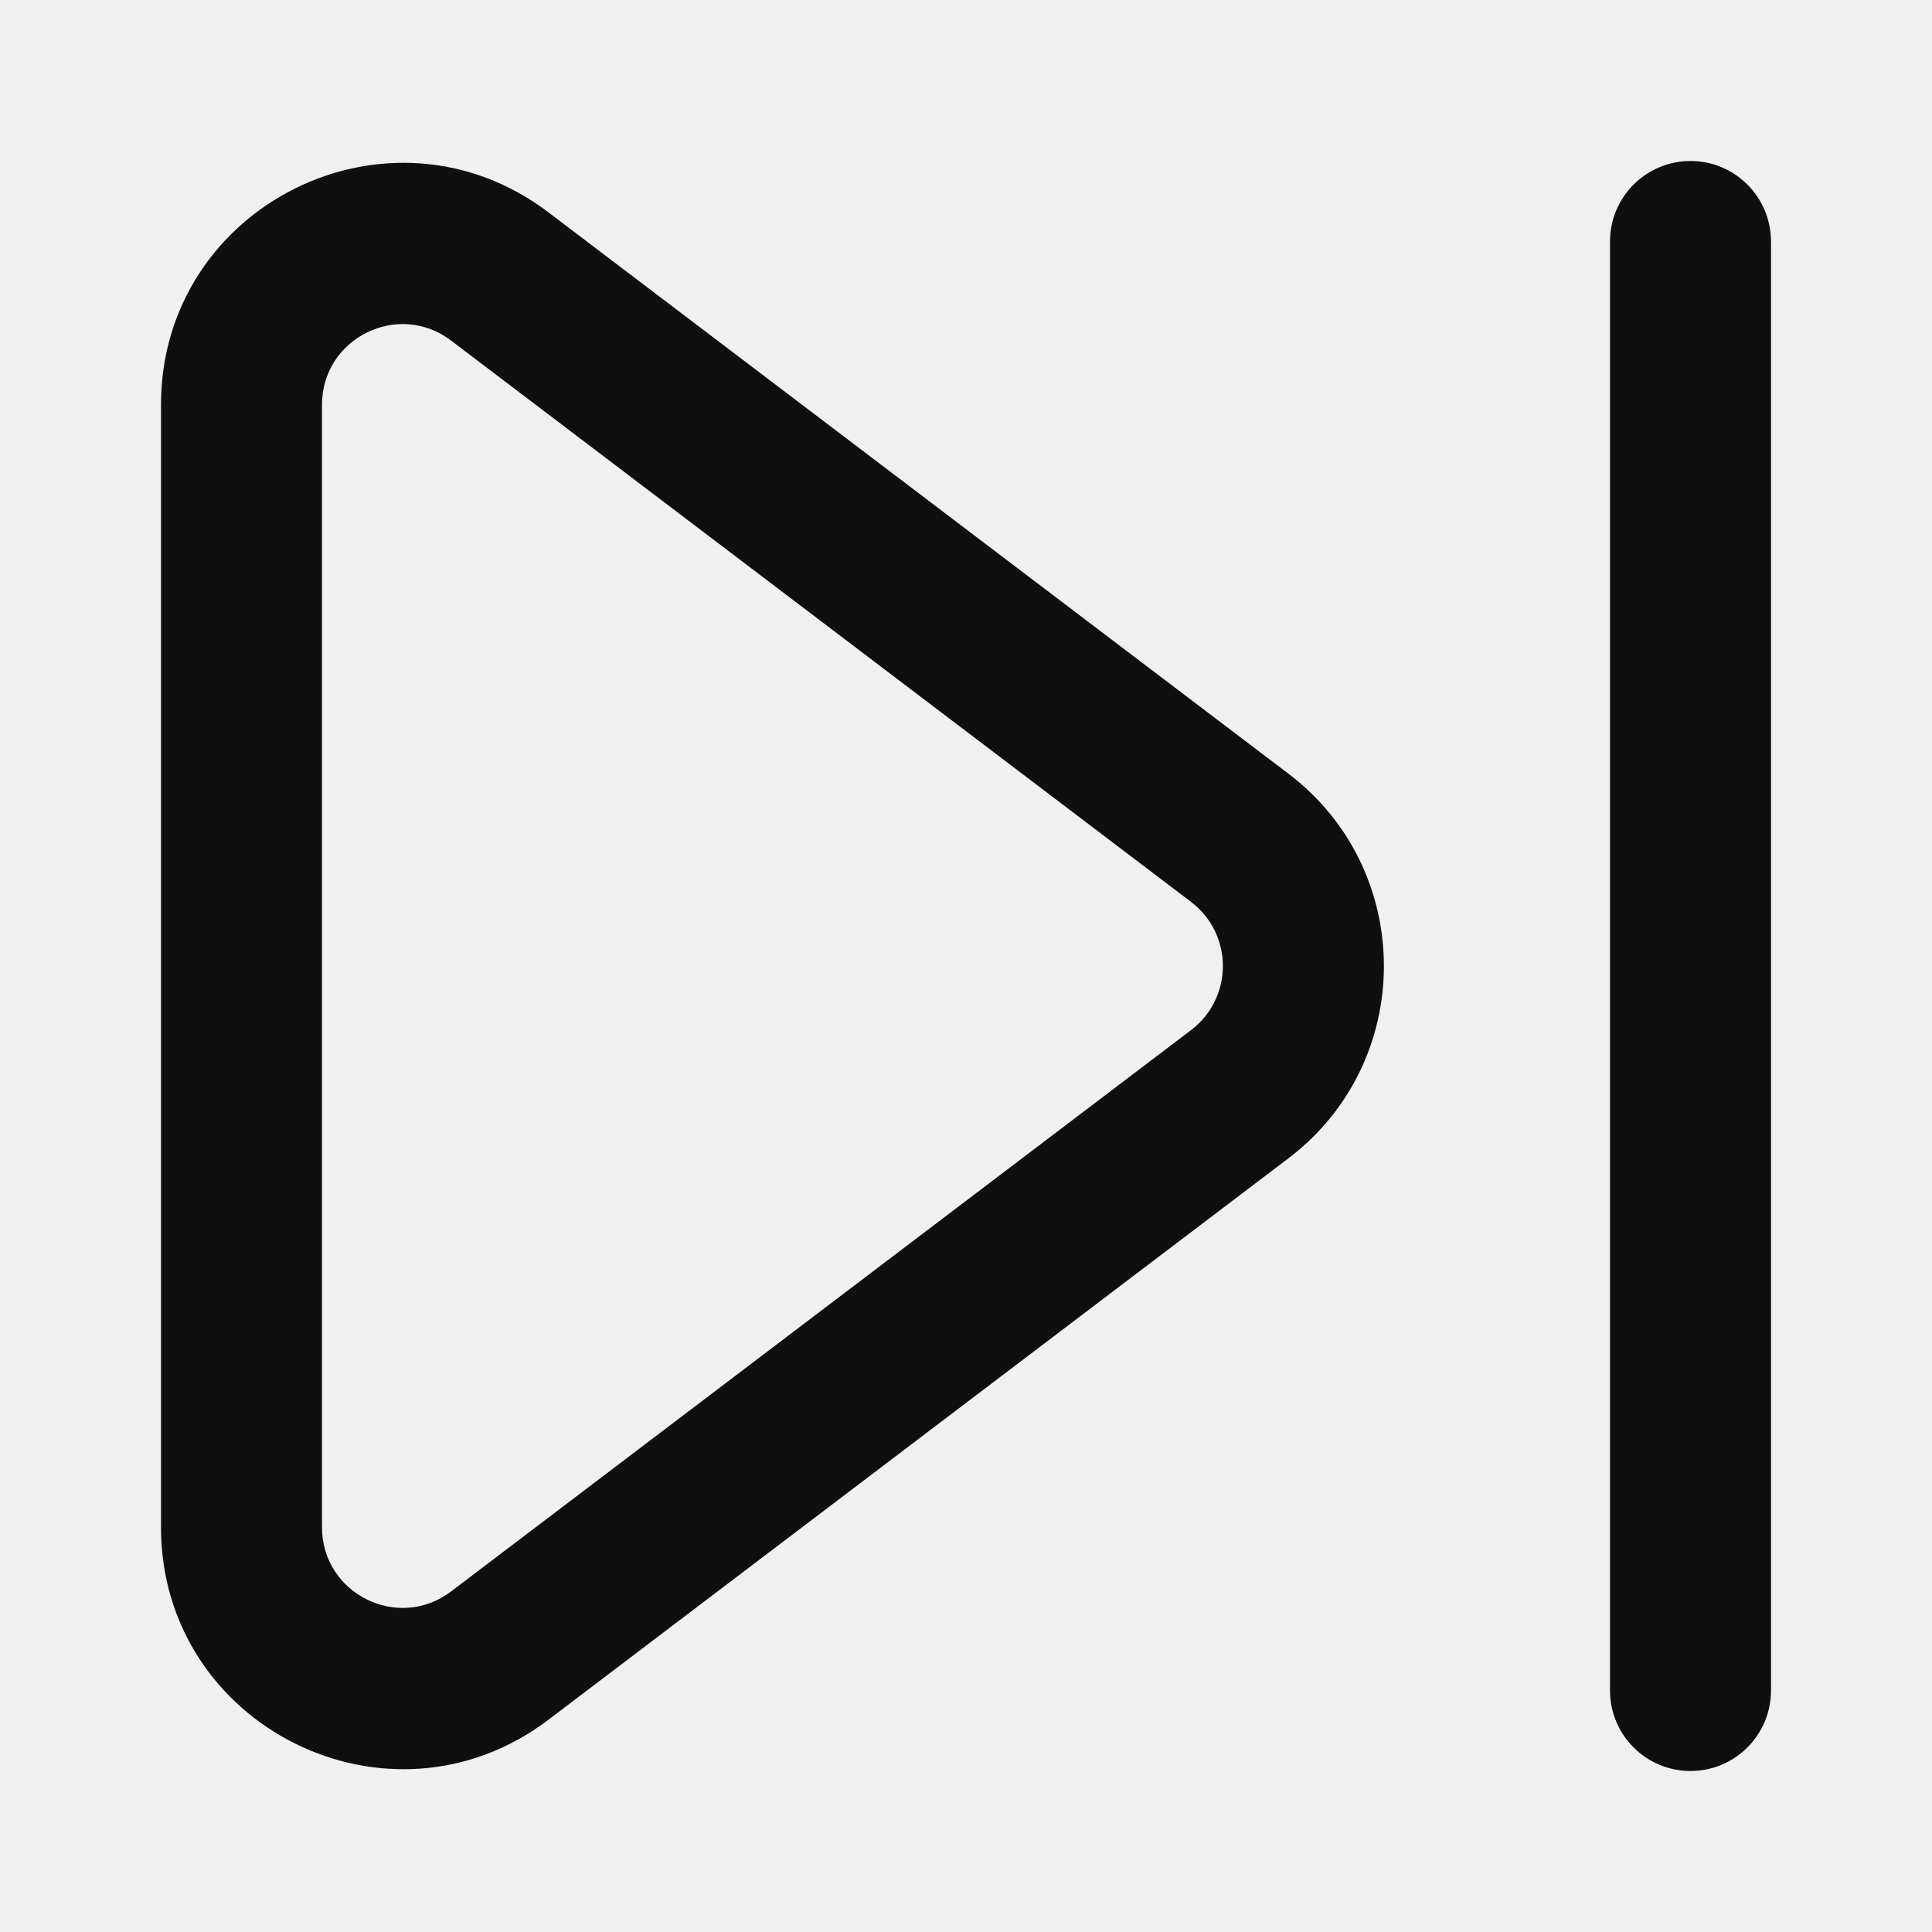
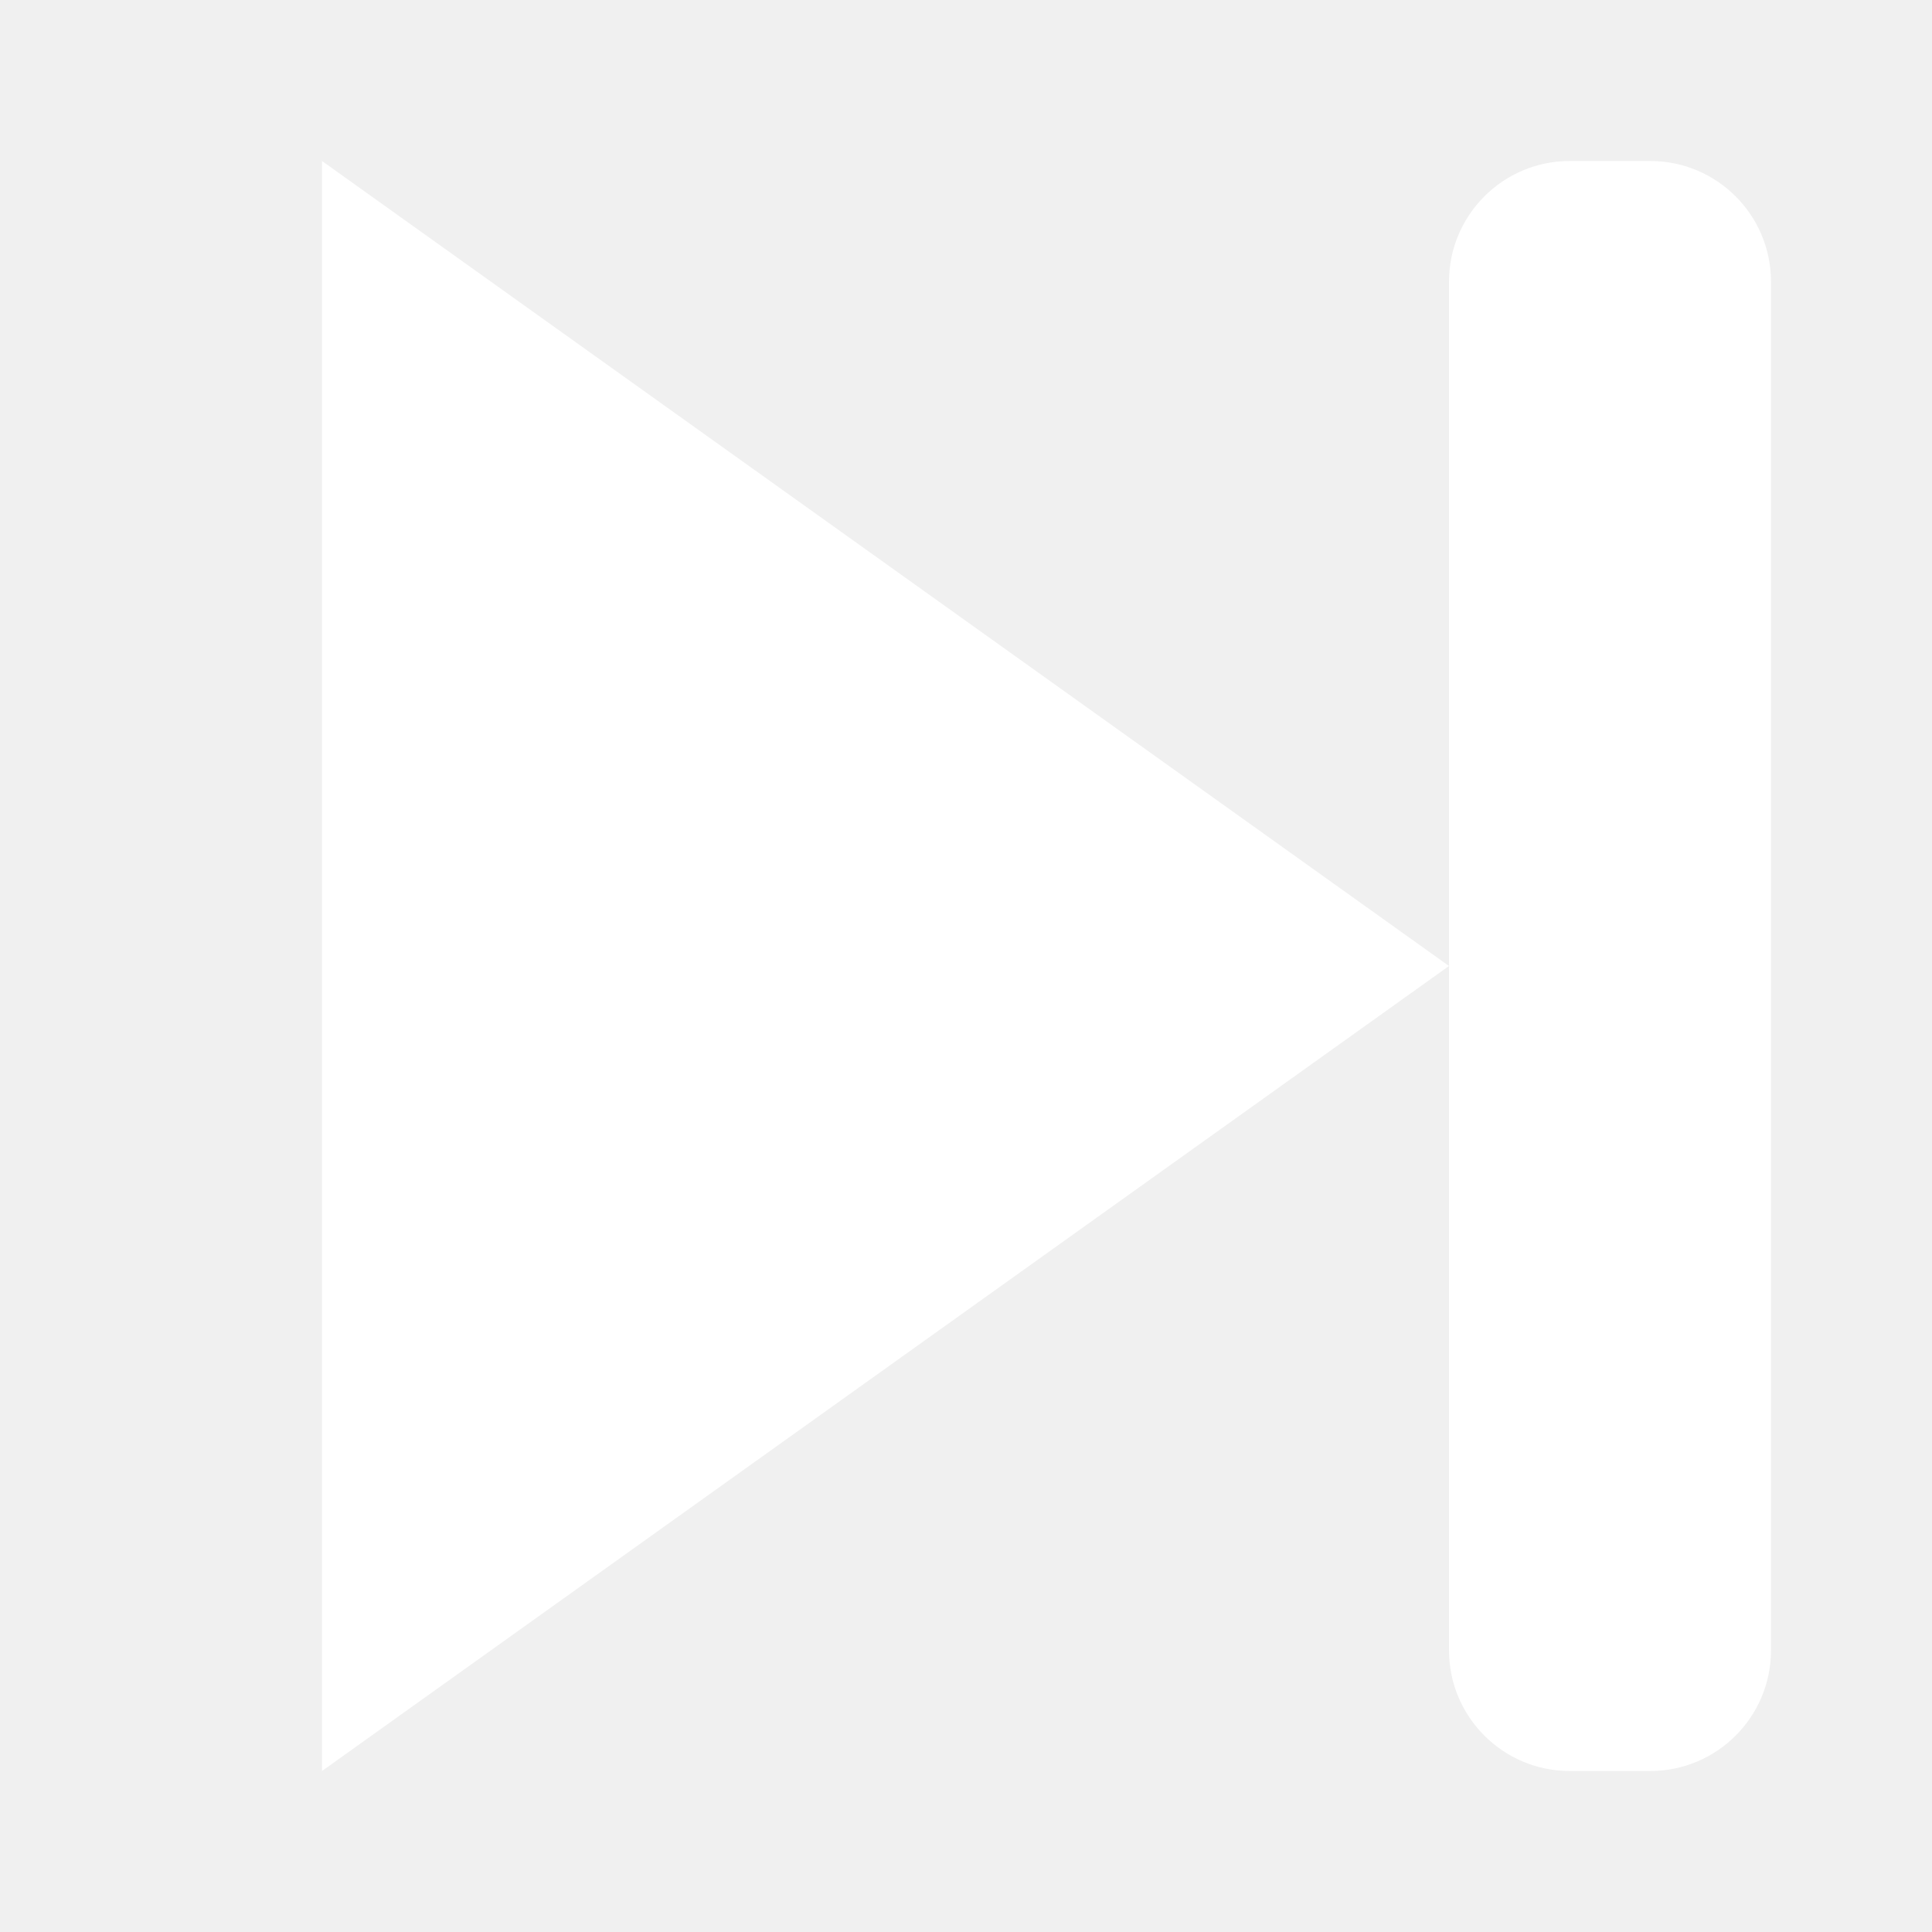
- <svg xmlns="http://www.w3.org/2000/svg" width="800px" height="800px" viewBox="0 0 24 24" fill="none">
-   <path fill-rule="evenodd" clip-rule="evenodd" d="M5.604 4.231C4.946 3.731 4 4.201 4 5.028V18.972C4 19.799 4.946 20.269 5.604 19.769L14.795 12.797C15.323 12.396 15.323 11.604 14.795 11.203L5.604 4.231ZM2 5.028C2 2.548 4.838 1.139 6.813 2.638L16.004 9.61C17.587 10.81 17.587 13.19 16.004 14.39L6.813 21.363C4.838 22.861 2 21.452 2 18.972V5.028Z" fill="#0F0F0F" />
-   <path d="M20 3C20 2.448 20.448 2 21 2C21.552 2 22 2.448 22 3V21C22 21.552 21.552 22 21 22C20.448 22 20 21.552 20 21V3Z" fill="#0F0F0F" />
+ <svg xmlns="http://www.w3.org/2000/svg" viewBox="0 0 24 24">
+   <polygon points="4,2 18,12 4,22" fill="white" />
+   <rect x="18" y="2" width="4" height="20" rx="1.5" fill="white" />
</svg>
